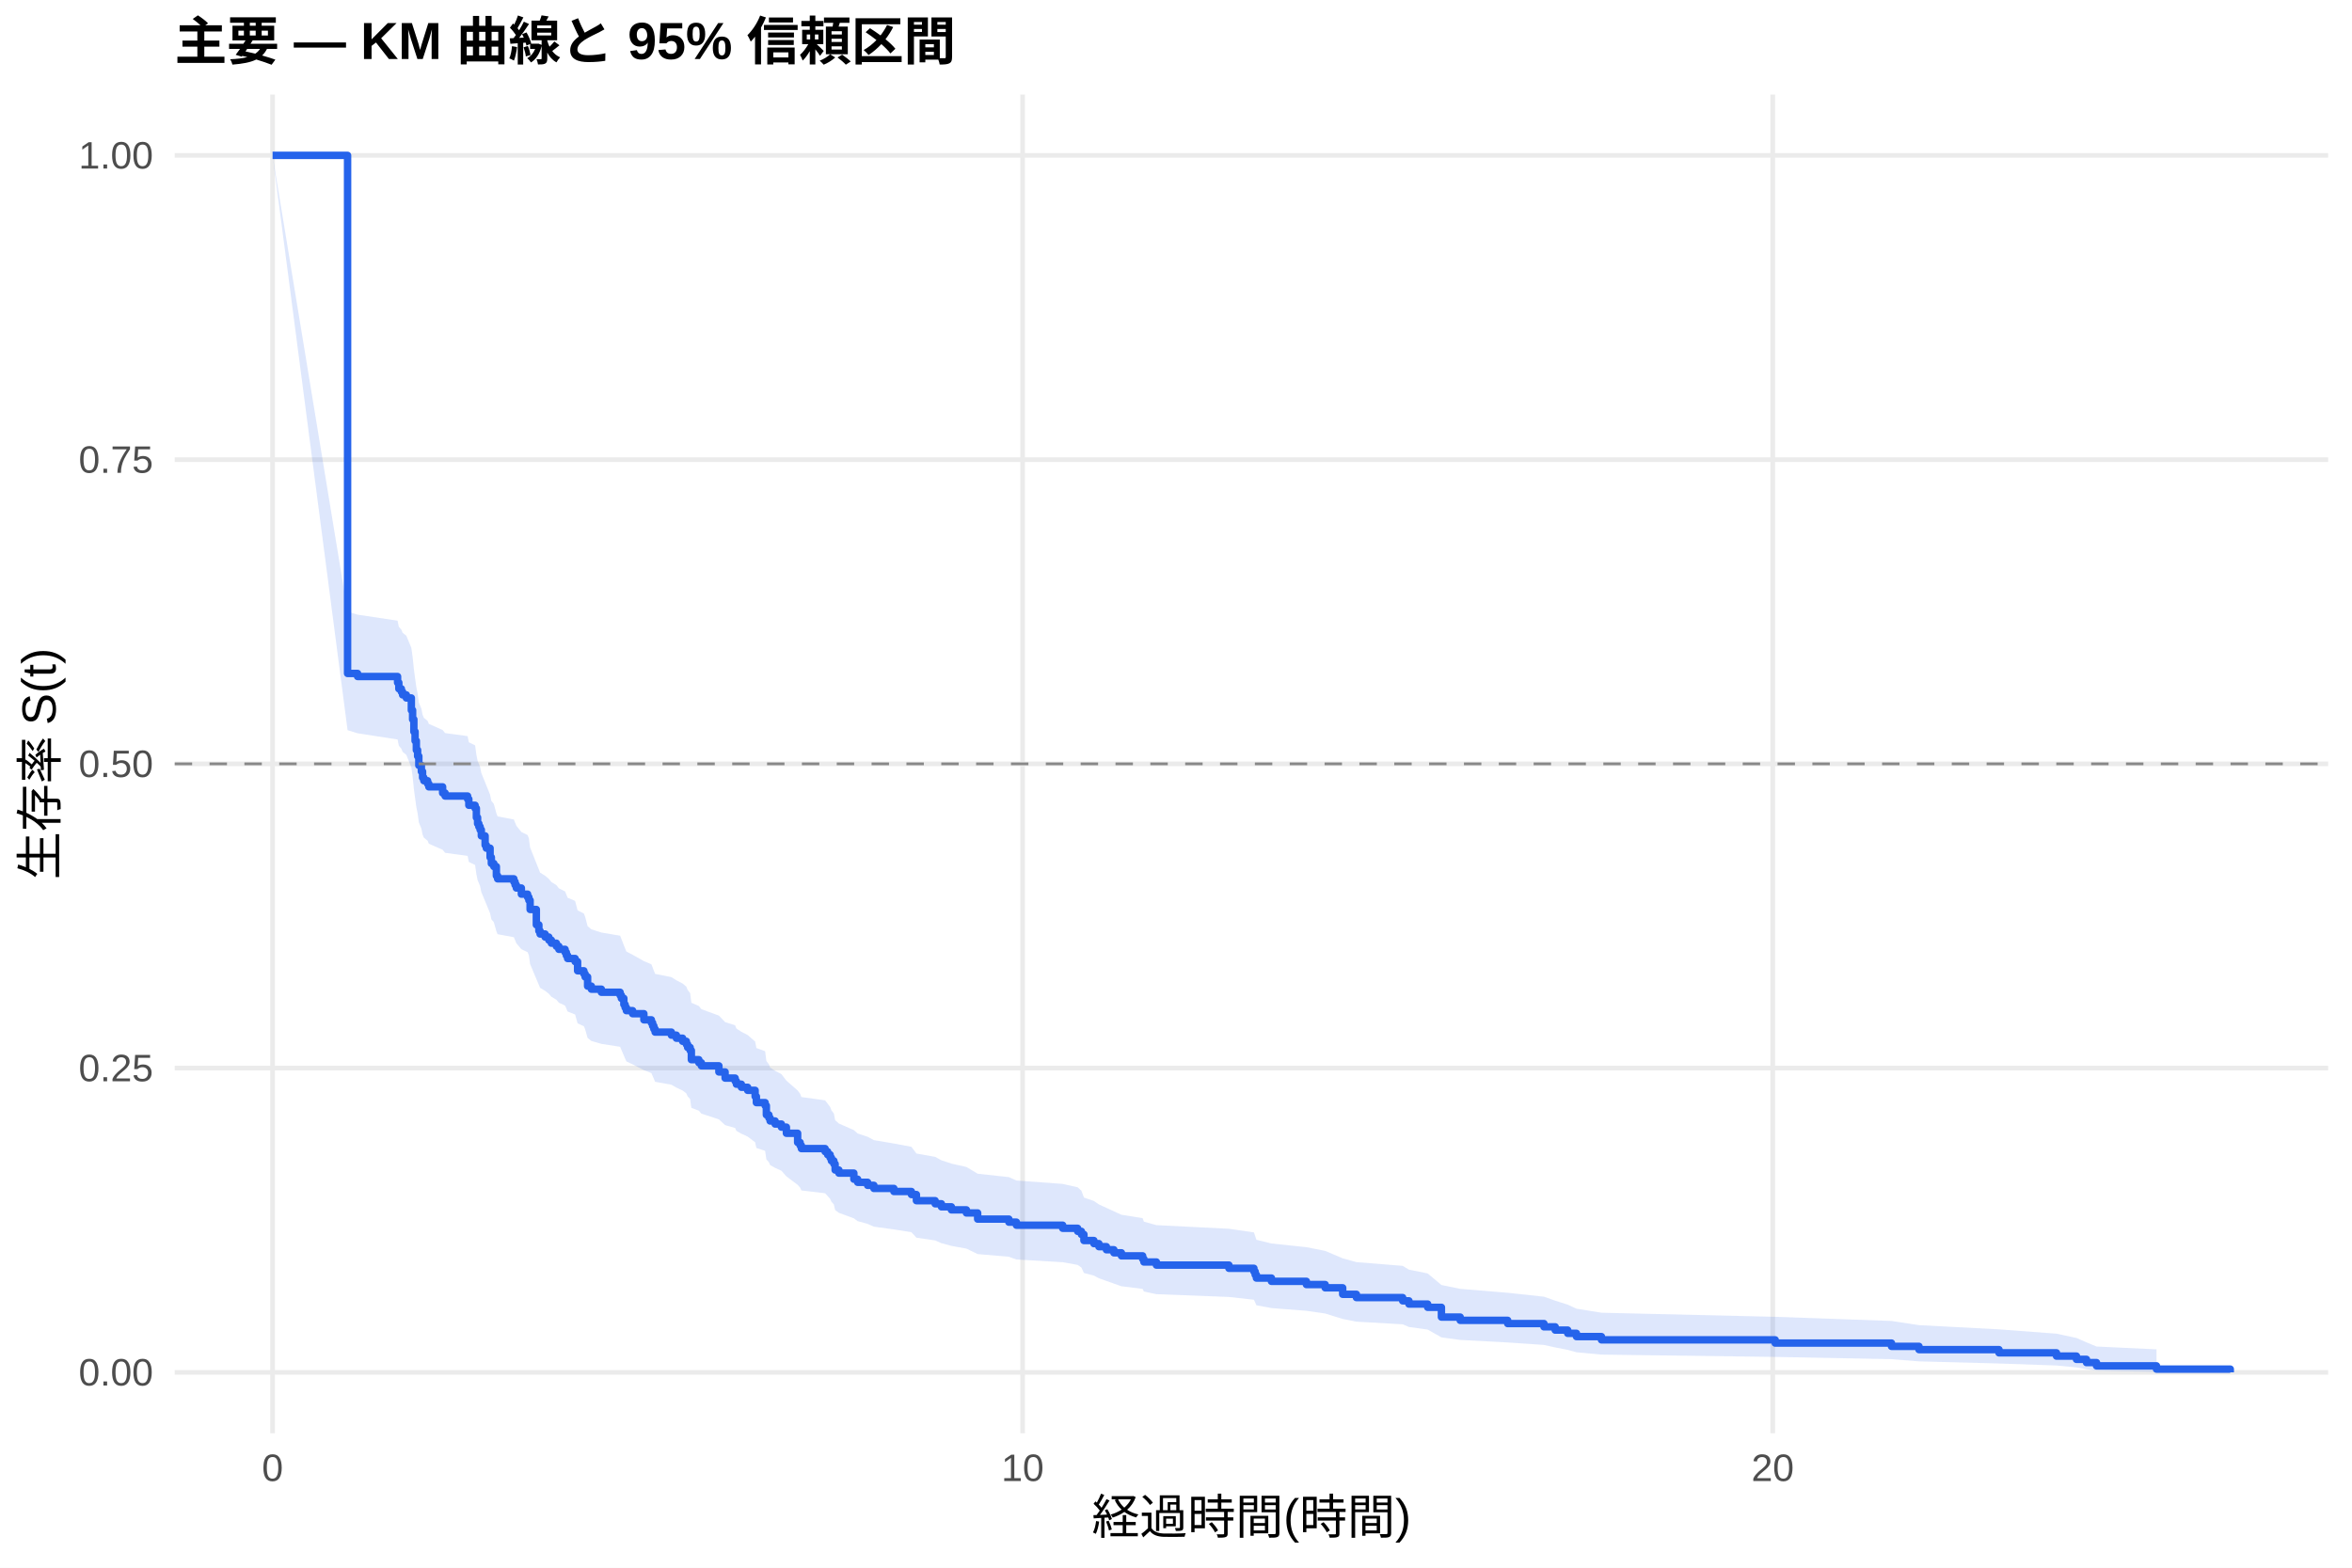
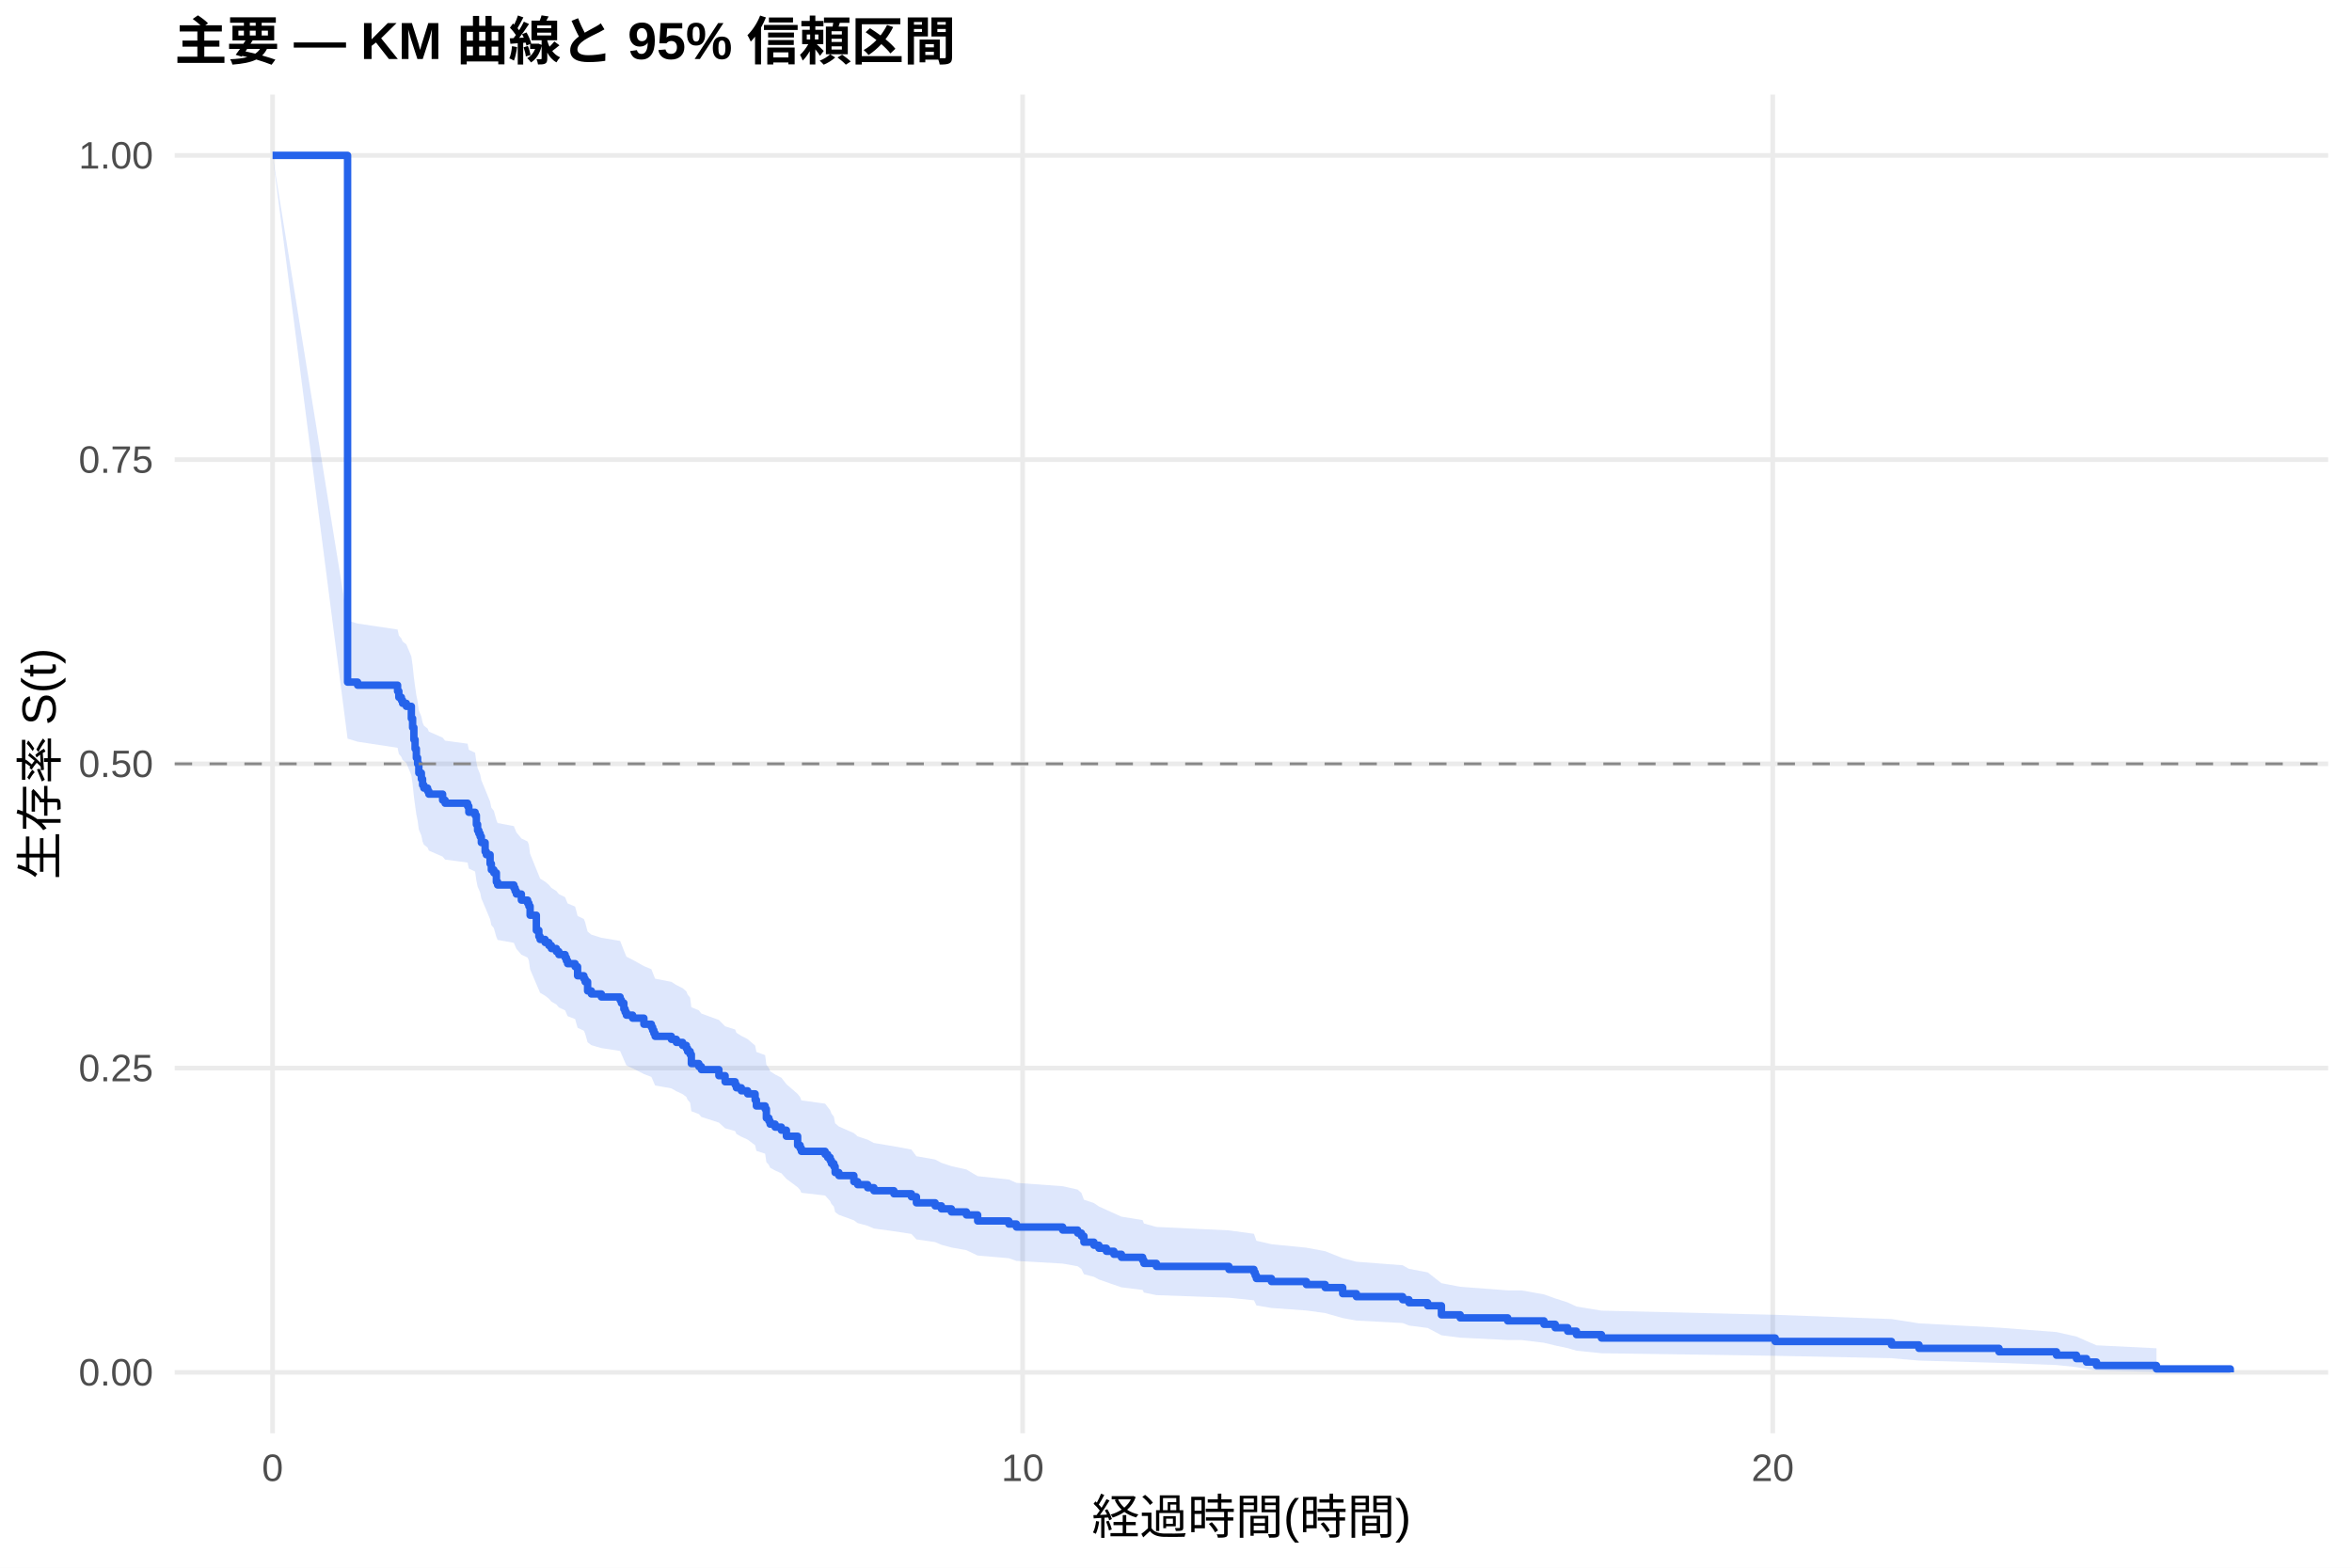
<svg xmlns="http://www.w3.org/2000/svg" width="540.00pt" height="360.00pt" viewBox="0 0 540.00 360.00">
  <g class="svglite">
    <defs>
      <style type="text/css">
    .svglite line, .svglite polyline, .svglite polygon, .svglite path, .svglite rect, .svglite circle {
      fill: none;
      stroke: #000000;
      stroke-linecap: round;
      stroke-linejoin: round;
      stroke-miterlimit: 10.00;
    }
    .svglite text {
      white-space: pre;
    }
    .svglite g.glyphgroup path {
      fill: inherit;
      stroke: none;
    }
  </style>
    </defs>
    <rect width="100%" height="100%" style="stroke: none; fill: #FFFFFF;" />
    <defs>
      <clipPath id="cpMC4wMHw1NDAuMDB8MC4wMHwzNjAuMDA=">
        <rect x="0.00" y="0.00" width="540.00" height="360.00" />
      </clipPath>
    </defs>
    <g clip-path="url(#cpMC4wMHw1NDAuMDB8MC4wMHwzNjAuMDA=)">
      <rect x="0" y="0.00" width="540.00" height="360.00" style="stroke-width: 1.07; stroke: none; fill: #FFFFFF;" />
    </g>
    <defs>
      <clipPath id="cpNDAuMTF8NTM0LjUyfDIxLjcxfDMyOS4xMg==">
        <rect x="40.11" y="21.71" width="494.41" height="307.41" />
      </clipPath>
    </defs>
    <g clip-path="url(#cpNDAuMTF8NTM0LjUyfDIxLjcxfDMyOS4xMg==)">
      <polyline points="40.11,315.14 534.52,315.14 " style="stroke-width: 1.07; stroke: #EBEBEB; stroke-linecap: butt;" />
      <polyline points="40.11,245.28 534.52,245.28 " style="stroke-width: 1.07; stroke: #EBEBEB; stroke-linecap: butt;" />
      <polyline points="40.11,175.41 534.52,175.41 " style="stroke-width: 1.07; stroke: #EBEBEB; stroke-linecap: butt;" />
      <polyline points="40.11,105.55 534.52,105.55 " style="stroke-width: 1.07; stroke: #EBEBEB; stroke-linecap: butt;" />
      <polyline points="40.11,35.68 534.52,35.68 " style="stroke-width: 1.07; stroke: #EBEBEB; stroke-linecap: butt;" />
      <polyline points="62.58,329.12 62.58,21.71 " style="stroke-width: 1.07; stroke: #EBEBEB; stroke-linecap: butt;" />
      <polyline points="234.79,329.12 234.79,21.71 " style="stroke-width: 1.07; stroke: #EBEBEB; stroke-linecap: butt;" />
      <polyline points="407.00,329.12 407.00,21.71 " style="stroke-width: 1.07; stroke: #EBEBEB; stroke-linecap: butt;" />
-       <polygon points="62.58,35.68 79.80,140.46 82.10,141.15 91.28,142.53 91.57,143.92 92.15,144.61 92.43,145.30 93.29,145.99 94.44,148.77 94.73,150.85 95.02,153.63 95.30,155.73 95.59,157.82 95.88,159.22 96.16,161.32 96.74,162.72 97.02,164.12 97.31,164.83 98.17,165.53 98.46,166.23 101.62,167.64 102.19,168.34 107.36,169.04 107.64,170.45 109.08,171.16 109.37,173.28 109.65,174.69 109.94,175.40 110.23,176.11 110.51,177.52 111.38,179.65 111.66,180.36 112.52,182.49 112.81,183.91 113.38,184.62 113.96,186.76 114.25,187.48 117.98,188.19 118.26,188.90 118.55,189.62 119.70,191.05 121.13,191.76 121.42,192.48 121.71,194.63 123.14,198.22 123.72,199.66 124.00,200.38 125.15,201.10 126.01,201.82 126.59,202.54 127.74,203.26 128.31,203.99 129.74,204.71 130.03,205.43 130.32,206.15 132.04,206.88 132.61,209.05 134.05,209.78 134.34,210.50 134.91,212.68 135.77,213.41 138.07,214.14 142.37,214.87 142.66,215.60 143.23,217.05 143.52,217.78 143.81,218.51 145.24,219.25 147.83,220.71 149.55,221.44 149.84,222.17 150.12,222.91 150.41,223.64 154.14,224.38 155.29,225.11 156.72,225.85 157.58,226.58 157.87,227.32 158.45,228.05 158.73,230.27 160.45,231.01 161.03,231.74 165.05,233.22 166.48,234.71 168.78,235.45 169.07,236.19 170.21,236.93 171.65,237.68 173.37,239.17 173.66,240.66 175.67,241.40 175.95,243.65 176.53,244.40 176.81,245.15 177.96,245.90 179.40,246.65 180.55,248.15 183.13,250.41 183.70,251.17 183.99,251.92 189.44,252.68 190.02,253.44 190.59,254.19 190.88,254.95 191.45,255.71 191.74,257.23 192.60,258.00 196.04,259.52 196.91,260.29 199.20,261.05 200.64,261.82 205.23,262.59 209.25,263.35 210.40,264.89 214.70,265.66 216.14,266.44 218.43,267.21 221.88,267.98 224.46,269.53 231.63,270.31 233.36,271.09 243.98,271.87 247.42,272.65 248.28,273.43 248.86,275.00 251.15,275.79 252.30,276.58 254.02,277.37 255.74,278.16 257.47,278.95 262.34,279.74 262.63,280.54 265.50,281.34 282.15,282.17 287.89,283.01 288.18,283.86 288.46,284.70 291.91,285.55 299.94,286.40 304.25,287.25 308.27,288.96 311.42,289.83 322.04,290.69 323.48,291.56 327.78,292.43 330.94,295.08 335.25,295.97 346.15,296.87 354.48,297.77 357.06,298.68 359.93,299.60 361.94,300.52 367.68,301.45 407.57,302.39 434.27,303.34 440.58,304.30 458.95,305.27 472.15,306.26 476.74,307.25 479.04,308.25 481.34,309.21 495.11,309.86 495.11,315.04 481.34,314.77 479.04,314.42 476.74,314.01 472.15,313.57 458.95,313.11 440.58,312.62 434.27,312.12 407.57,311.60 367.68,311.07 361.94,310.53 359.93,309.98 357.06,309.42 354.48,308.85 346.15,308.28 335.25,307.70 330.94,307.11 327.78,305.32 323.48,304.72 322.04,304.11 311.42,303.50 308.27,302.88 304.25,301.63 299.94,301.01 291.91,300.38 288.46,299.74 288.18,299.11 287.89,298.47 282.15,297.83 265.50,297.19 262.63,296.58 262.34,295.98 257.47,295.37 255.74,294.76 254.02,294.15 252.30,293.54 251.15,292.93 248.86,292.32 248.28,291.08 247.42,290.47 243.98,289.85 233.36,289.23 231.63,288.60 224.46,287.98 221.88,286.73 218.43,286.10 216.14,285.48 214.70,284.85 210.40,284.22 209.25,282.96 205.23,282.32 200.64,281.69 199.20,281.05 196.91,280.42 196.04,279.78 192.60,278.51 191.74,277.87 191.45,276.59 190.88,275.95 190.59,275.30 190.02,274.66 189.44,274.02 183.99,273.37 183.70,272.73 183.13,272.08 180.55,270.14 179.40,268.84 177.96,268.19 176.81,267.54 176.53,266.89 175.95,266.24 175.67,264.28 173.66,263.62 173.37,262.31 171.65,261.00 170.21,260.34 169.07,259.69 168.78,259.03 166.48,258.37 165.05,257.05 161.03,255.73 160.45,255.06 158.73,254.40 158.45,252.41 157.87,251.75 157.58,251.08 156.72,250.42 155.29,249.75 154.14,249.09 150.41,248.42 150.12,247.75 149.84,247.08 149.55,246.42 147.83,245.75 145.24,244.41 143.81,243.74 143.52,243.07 143.23,242.40 142.66,241.05 142.37,240.38 138.07,239.71 135.77,239.04 134.91,238.36 134.34,236.34 134.05,235.66 132.61,234.99 132.04,232.96 130.32,232.28 130.03,231.60 129.74,230.93 128.31,230.25 127.74,229.57 126.59,228.89 126.01,228.21 125.15,227.53 124.00,226.85 123.72,226.17 123.14,224.80 121.71,221.39 121.42,219.34 121.13,218.65 119.70,217.97 118.55,216.60 118.26,215.91 117.98,215.22 114.25,214.53 113.96,213.85 113.38,211.78 112.81,211.09 112.52,209.71 111.66,207.64 111.38,206.95 110.51,204.87 110.23,203.49 109.94,202.79 109.65,202.10 109.37,200.71 109.08,198.63 107.64,197.93 107.36,196.54 102.19,195.84 101.62,195.14 98.46,193.75 98.17,193.05 97.31,192.35 97.02,191.65 96.74,190.25 96.16,188.85 95.88,186.75 95.59,185.35 95.30,183.24 95.02,181.13 94.73,178.31 94.44,176.19 93.29,173.36 92.43,172.65 92.15,171.94 91.57,171.23 91.28,169.81 82.10,168.39 79.80,167.68 62.58,35.68 " style="stroke-width: 0.00; stroke: none; stroke-linecap: butt; fill: #2563EB; fill-opacity: 0.15;" />
-       <polyline points="62.58,35.68 79.80,140.46 82.10,141.15 91.28,142.53 91.57,143.92 92.15,144.61 92.43,145.30 93.29,145.99 94.44,148.77 94.73,150.85 95.02,153.63 95.30,155.73 95.59,157.82 95.88,159.22 96.16,161.32 96.74,162.72 97.02,164.12 97.31,164.83 98.17,165.53 98.46,166.23 101.62,167.64 102.19,168.34 107.36,169.04 107.64,170.45 109.08,171.16 109.37,173.28 109.65,174.69 109.94,175.40 110.23,176.11 110.51,177.52 111.38,179.65 111.66,180.36 112.52,182.49 112.81,183.91 113.38,184.62 113.96,186.76 114.25,187.48 117.98,188.19 118.26,188.90 118.55,189.62 119.70,191.05 121.13,191.76 121.42,192.48 121.71,194.63 123.14,198.22 123.72,199.66 124.00,200.38 125.15,201.10 126.01,201.82 126.59,202.54 127.74,203.26 128.31,203.99 129.74,204.71 130.03,205.43 130.32,206.15 132.04,206.88 132.61,209.05 134.05,209.78 134.34,210.50 134.91,212.68 135.77,213.41 138.07,214.14 142.37,214.87 142.66,215.60 143.23,217.05 143.52,217.78 143.81,218.51 145.24,219.25 147.83,220.71 149.55,221.44 149.84,222.17 150.12,222.91 150.41,223.64 154.14,224.38 155.29,225.11 156.72,225.85 157.58,226.58 157.87,227.32 158.45,228.05 158.73,230.27 160.45,231.01 161.03,231.74 165.05,233.22 166.48,234.71 168.78,235.45 169.07,236.19 170.21,236.93 171.65,237.68 173.37,239.17 173.66,240.66 175.67,241.40 175.95,243.65 176.53,244.40 176.81,245.15 177.96,245.90 179.40,246.65 180.55,248.15 183.13,250.41 183.70,251.17 183.99,251.92 189.44,252.68 190.02,253.44 190.59,254.19 190.88,254.95 191.45,255.71 191.74,257.23 192.60,258.00 196.04,259.52 196.91,260.29 199.20,261.05 200.64,261.82 205.23,262.59 209.25,263.35 210.40,264.89 214.70,265.66 216.14,266.44 218.43,267.21 221.88,267.98 224.46,269.53 231.63,270.31 233.36,271.09 243.98,271.87 247.42,272.65 248.28,273.43 248.86,275.00 251.15,275.79 252.30,276.58 254.02,277.37 255.74,278.16 257.47,278.95 262.34,279.74 262.63,280.54 265.50,281.34 282.15,282.17 287.89,283.01 288.18,283.86 288.46,284.70 291.91,285.55 299.94,286.40 304.25,287.25 308.27,288.96 311.42,289.83 322.04,290.69 323.48,291.56 327.78,292.43 330.94,295.08 335.25,295.97 346.15,296.87 354.48,297.77 357.06,298.68 359.93,299.60 361.94,300.52 367.68,301.45 407.57,302.39 434.27,303.34 440.58,304.30 458.95,305.27 472.15,306.26 476.74,307.25 479.04,308.25 481.34,309.21 495.11,309.86 " style="stroke-width: 1.07; stroke: none; stroke-linecap: butt;" />
-       <polyline points="495.11,315.04 481.34,314.77 479.04,314.42 476.74,314.01 472.15,313.57 458.95,313.11 440.58,312.62 434.27,312.12 407.57,311.60 367.68,311.07 361.94,310.53 359.93,309.98 357.06,309.42 354.48,308.85 346.15,308.28 335.25,307.70 330.94,307.11 327.78,305.32 323.48,304.72 322.04,304.11 311.42,303.50 308.27,302.88 304.25,301.63 299.94,301.01 291.91,300.38 288.46,299.74 288.18,299.11 287.89,298.47 282.15,297.83 265.50,297.19 262.63,296.58 262.34,295.98 257.47,295.37 255.74,294.76 254.02,294.15 252.30,293.54 251.15,292.93 248.86,292.32 248.28,291.08 247.42,290.47 243.98,289.85 233.36,289.23 231.63,288.60 224.46,287.98 221.88,286.73 218.43,286.10 216.14,285.48 214.70,284.85 210.40,284.22 209.25,282.96 205.23,282.32 200.64,281.69 199.20,281.05 196.91,280.42 196.04,279.78 192.60,278.51 191.74,277.87 191.45,276.59 190.88,275.95 190.59,275.30 190.02,274.66 189.44,274.02 183.99,273.37 183.70,272.73 183.13,272.08 180.55,270.14 179.40,268.84 177.96,268.19 176.81,267.54 176.53,266.89 175.95,266.24 175.67,264.28 173.66,263.62 173.37,262.31 171.65,261.00 170.21,260.34 169.07,259.69 168.78,259.03 166.48,258.37 165.05,257.05 161.03,255.73 160.45,255.06 158.73,254.40 158.45,252.41 157.87,251.75 157.58,251.08 156.72,250.42 155.29,249.75 154.14,249.09 150.41,248.42 150.12,247.75 149.84,247.08 149.55,246.42 147.83,245.75 145.24,244.41 143.81,243.74 143.52,243.07 143.23,242.40 142.66,241.05 142.37,240.38 138.07,239.71 135.77,239.04 134.91,238.36 134.34,236.34 134.05,235.66 132.61,234.99 132.04,232.96 130.32,232.28 130.03,231.60 129.74,230.93 128.31,230.25 127.74,229.57 126.59,228.89 126.01,228.21 125.15,227.53 124.00,226.85 123.72,226.17 123.14,224.80 121.71,221.39 121.42,219.34 121.13,218.65 119.70,217.97 118.55,216.60 118.26,215.91 117.98,215.22 114.25,214.53 113.96,213.85 113.38,211.78 112.81,211.09 112.52,209.71 111.66,207.64 111.38,206.95 110.51,204.87 110.23,203.49 109.94,202.79 109.65,202.10 109.37,200.71 109.08,198.63 107.64,197.93 107.36,196.54 102.19,195.84 101.62,195.14 98.46,193.75 98.17,193.05 97.31,192.35 97.02,191.65 96.74,190.25 96.16,188.85 95.88,186.75 95.59,185.35 95.30,183.24 95.02,181.13 94.73,178.31 94.44,176.19 93.29,173.36 92.43,172.65 92.15,171.94 91.57,171.23 91.28,169.81 82.10,168.39 79.80,167.68 62.58,35.68 " style="stroke-width: 1.07; stroke: none; stroke-linecap: butt;" />
-       <polyline points="62.58,35.68 79.80,35.68 79.80,154.65 82.10,154.65 82.10,155.35 91.28,155.35 91.28,156.76 91.57,156.76 91.57,158.17 92.15,158.17 92.15,158.87 92.43,158.87 92.43,159.57 93.29,159.57 93.29,160.28 94.44,160.28 94.44,163.09 94.73,163.09 94.73,165.21 95.02,165.21 95.02,168.02 95.30,168.02 95.30,170.13 95.59,170.13 95.59,172.24 95.88,172.24 95.88,173.65 96.16,173.65 96.16,175.76 96.74,175.76 96.74,177.17 97.02,177.17 97.02,178.58 97.31,178.58 97.31,179.28 98.17,179.28 98.17,179.99 98.46,179.99 98.46,180.69 101.62,180.69 101.62,182.10 102.19,182.10 102.19,182.80 107.36,182.80 107.36,183.51 107.64,183.51 107.64,184.92 109.08,184.92 109.08,185.62 109.37,185.62 109.37,187.73 109.65,187.73 109.65,189.14 109.94,189.14 109.94,189.84 110.23,189.84 110.23,190.55 110.51,190.55 110.51,191.95 111.38,191.95 111.38,194.07 111.66,194.07 111.66,194.77 112.52,194.77 112.52,196.88 112.81,196.88 112.81,198.29 113.38,198.29 113.38,198.99 113.96,198.99 113.96,201.11 114.25,201.11 114.25,201.81 117.98,201.81 117.98,202.51 118.26,202.51 118.26,203.22 118.55,203.22 118.55,203.92 119.70,203.92 119.70,205.33 121.13,205.33 121.13,206.03 121.42,206.03 121.42,206.74 121.71,206.74 121.71,208.85 123.14,208.85 123.14,212.37 123.72,212.37 123.72,213.78 124.00,213.78 124.00,214.48 125.15,214.48 125.15,215.18 126.01,215.18 126.01,215.89 126.59,215.89 126.59,216.59 127.74,216.59 127.74,217.30 128.31,217.30 128.31,218.00 129.74,218.00 129.74,218.70 130.03,218.70 130.03,219.41 130.32,219.41 130.32,220.11 132.04,220.11 132.04,220.82 132.61,220.82 132.61,222.93 134.05,222.93 134.05,223.63 134.34,223.63 134.34,224.34 134.91,224.34 134.91,226.45 135.77,226.45 135.77,227.15 138.07,227.15 138.07,227.86 142.37,227.86 142.37,228.56 142.66,228.56 142.66,229.26 143.23,229.26 143.23,230.67 143.52,230.67 143.52,231.37 143.81,231.37 143.81,232.08 145.24,232.08 145.24,232.78 147.83,232.78 147.83,234.19 149.55,234.19 149.55,234.89 149.84,234.89 149.84,235.60 150.12,235.60 150.12,236.30 150.41,236.30 150.41,237.01 154.14,237.01 154.14,237.71 155.29,237.71 155.29,238.41 156.72,238.41 156.72,239.12 157.58,239.12 157.58,239.82 157.87,239.82 157.87,240.53 158.45,240.53 158.45,241.23 158.73,241.23 158.73,243.34 160.45,243.34 160.45,244.05 161.03,244.05 161.03,244.75 165.05,244.75 165.05,246.16 166.48,246.16 166.48,247.57 168.78,247.57 168.78,248.27 169.07,248.27 169.07,248.97 170.21,248.97 170.21,249.68 171.65,249.68 171.65,250.38 173.37,250.38 173.37,251.79 173.66,251.79 173.66,253.20 175.67,253.20 175.67,253.90 175.95,253.90 175.95,256.01 176.53,256.01 176.53,256.72 176.81,256.72 176.81,257.42 177.96,257.42 177.96,258.12 179.40,258.12 179.40,258.83 180.55,258.83 180.55,260.24 183.13,260.24 183.13,262.35 183.70,262.35 183.70,263.05 183.99,263.05 183.99,263.76 189.44,263.76 189.44,264.46 190.02,264.46 190.02,265.16 190.59,265.16 190.59,265.87 190.88,265.87 190.88,266.57 191.45,266.57 191.45,267.28 191.74,267.28 191.74,268.68 192.60,268.68 192.60,269.39 196.04,269.39 196.04,270.79 196.91,270.79 196.91,271.50 199.20,271.50 199.20,272.20 200.64,272.20 200.64,272.91 205.23,272.91 205.23,273.61 209.25,273.61 209.25,274.31 210.40,274.31 210.40,275.72 214.70,275.72 214.70,276.43 216.14,276.43 216.14,277.13 218.43,277.13 218.43,277.83 221.88,277.83 221.88,278.54 224.46,278.54 224.46,279.95 231.63,279.95 231.63,280.65 233.36,280.65 233.36,281.35 243.98,281.35 243.98,282.06 247.42,282.06 247.42,282.76 248.28,282.76 248.28,283.47 248.86,283.47 248.86,284.87 251.15,284.87 251.15,285.58 252.30,285.58 252.30,286.28 254.02,286.28 254.02,286.99 255.74,286.99 255.74,287.69 257.47,287.69 257.47,288.39 262.34,288.39 262.34,289.10 262.63,289.10 262.63,289.80 265.50,289.80 265.50,290.51 282.15,290.51 282.15,291.25 287.89,291.25 287.89,292.00 288.18,292.00 288.18,292.74 288.46,292.74 288.46,293.49 291.91,293.49 291.91,294.24 299.94,294.24 299.94,294.98 304.25,294.98 304.25,295.73 308.27,295.73 308.27,297.22 311.42,297.22 311.42,297.97 322.04,297.97 322.04,298.72 323.48,298.72 323.48,299.46 327.78,299.46 327.78,300.21 330.94,300.21 330.94,302.45 335.25,302.45 335.25,303.20 346.15,303.20 346.15,303.94 354.48,303.94 354.48,304.69 357.06,304.69 357.06,305.44 359.93,305.44 359.93,306.18 361.94,306.18 361.94,306.93 367.68,306.93 367.68,307.68 407.57,307.68 407.57,308.42 434.27,308.42 434.27,309.17 440.58,309.17 440.58,309.92 458.95,309.92 458.95,310.66 472.15,310.66 472.15,311.41 476.74,311.41 476.74,312.16 479.04,312.16 479.04,312.90 481.34,312.90 481.34,313.65 495.11,313.65 495.11,314.40 512.05,314.40 512.05,315.14 " style="stroke-width: 1.71; stroke: #2563EB; stroke-linecap: butt;" />
+       <polygon points="62.58,35.68 79.80,142.51 82.10,143.19 91.28,144.56 91.57,145.93 92.15,146.61 92.43,147.30 93.29,147.98 94.44,150.73 94.73,152.79 95.02,155.54 95.30,157.61 95.59,159.68 95.88,161.06 96.16,163.14 96.74,164.53 97.02,165.91 97.31,166.61 98.17,167.30 98.46,168.00 101.62,169.39 102.19,170.08 107.36,170.78 107.64,172.17 109.08,172.87 109.37,174.96 109.65,176.36 109.94,177.06 110.23,177.76 110.51,179.16 111.38,181.26 111.66,181.96 112.52,184.07 112.81,185.48 113.38,186.18 113.96,188.29 114.25,189.00 117.98,189.71 118.26,190.41 118.55,191.12 119.70,192.53 121.13,193.24 121.42,193.95 121.71,196.07 123.14,199.62 123.72,201.04 124.00,201.75 125.15,202.47 126.01,203.18 126.59,203.89 127.74,204.61 128.31,205.32 129.74,206.03 130.03,206.75 130.32,207.46 132.04,208.18 132.61,210.33 134.05,211.04 134.34,211.76 134.91,213.92 135.77,214.63 138.07,215.35 142.37,216.07 142.66,216.79 143.23,218.24 143.52,218.96 143.81,219.68 145.24,220.40 147.83,221.85 149.55,222.57 149.84,223.30 150.12,224.02 150.41,224.74 154.14,225.47 155.29,226.20 156.72,226.92 157.58,227.65 157.87,228.38 158.45,229.11 158.73,231.29 160.45,232.02 161.03,232.75 165.05,234.22 166.48,235.68 168.78,236.41 169.07,237.15 170.21,237.88 171.65,238.62 173.37,240.09 173.66,241.56 175.67,242.30 175.95,244.51 176.53,245.25 176.81,246.00 177.96,246.74 179.40,247.48 180.55,248.96 183.13,251.20 183.70,251.94 183.99,252.69 189.44,253.44 190.02,254.19 190.59,254.94 190.88,255.68 191.45,256.44 191.74,257.94 192.60,258.69 196.04,260.20 196.91,260.95 199.20,261.71 200.64,262.47 205.23,263.23 209.25,263.98 210.40,265.51 214.70,266.27 216.14,267.03 218.43,267.79 221.88,268.56 224.46,270.09 231.63,270.86 233.36,271.63 243.98,272.40 247.42,273.17 248.28,273.94 248.86,275.49 251.15,276.27 252.30,277.05 254.02,277.83 255.74,278.61 257.47,279.39 262.34,280.18 262.63,280.96 265.50,281.75 282.15,282.54 287.89,283.33 288.18,284.13 288.46,284.92 291.91,285.72 299.94,286.52 304.25,287.32 308.27,288.93 311.42,289.74 322.04,290.55 323.48,291.37 327.78,292.18 330.94,294.66 335.25,295.49 346.15,296.32 349.31,296.32 354.48,297.24 357.06,298.16 359.93,299.09 361.94,300.03 367.68,300.97 407.57,301.93 434.27,302.90 440.58,303.89 458.95,304.88 472.15,305.89 476.74,306.92 479.04,307.94 481.34,308.93 495.11,309.61 495.11,315.03 481.34,314.74 479.04,314.37 476.74,313.94 472.15,313.46 458.95,312.96 440.58,312.44 434.27,311.90 407.57,311.34 367.68,310.76 361.94,310.17 359.93,309.58 357.06,308.97 354.48,308.35 349.31,307.72 346.15,307.72 335.25,307.18 330.94,306.63 327.78,304.95 323.48,304.39 322.04,303.82 311.42,303.25 308.27,302.68 304.25,301.53 299.94,300.94 291.91,300.36 288.46,299.78 288.18,299.19 287.89,298.60 282.15,298.01 265.50,297.41 262.63,296.82 262.34,296.22 257.47,295.62 255.74,295.02 254.02,294.42 252.30,293.82 251.15,293.21 248.86,292.61 248.28,291.39 247.42,290.78 243.98,290.17 233.36,289.55 231.63,288.94 224.46,288.32 221.88,287.09 218.43,286.47 216.14,285.85 214.70,285.23 210.40,284.61 209.25,283.36 205.23,282.74 200.64,282.11 199.20,281.49 196.91,280.86 196.04,280.23 192.60,278.97 191.74,278.34 191.45,277.08 190.88,276.45 190.59,275.81 190.02,275.18 189.44,274.54 183.99,273.91 183.70,273.27 183.13,272.63 180.55,270.71 179.40,269.43 177.96,268.79 176.81,268.15 176.53,267.51 175.95,266.86 175.67,264.93 173.66,264.28 173.37,262.99 171.65,261.69 170.21,261.04 169.07,260.39 168.78,259.74 166.48,259.09 165.05,257.79 161.03,256.49 160.45,255.83 158.73,255.18 158.45,253.22 157.87,252.56 157.58,251.90 156.72,251.25 155.29,250.59 154.14,249.93 150.41,249.27 150.12,248.62 149.84,247.96 149.55,247.30 147.83,246.64 145.24,245.32 143.81,244.65 143.52,243.99 143.23,243.33 142.66,242.01 142.37,241.34 138.07,240.68 135.77,240.01 134.91,239.35 134.34,237.35 134.05,236.69 132.61,236.02 132.04,234.02 130.32,233.35 130.03,232.68 129.74,232.01 128.31,231.34 127.74,230.67 126.59,230.00 126.01,229.33 125.15,228.66 124.00,227.99 123.72,227.31 123.14,225.97 121.71,222.60 121.42,220.58 121.13,219.90 119.70,219.22 118.55,217.87 118.26,217.19 117.98,216.51 114.25,215.84 113.96,215.16 113.38,213.12 112.81,212.44 112.52,211.08 111.66,209.03 111.38,208.35 110.51,206.30 110.23,204.94 109.94,204.25 109.65,203.57 109.37,202.20 109.08,200.14 107.64,199.45 107.36,198.08 102.19,197.39 101.62,196.71 98.46,195.33 98.17,194.64 97.31,193.95 97.02,193.26 96.74,191.88 96.16,190.50 95.88,188.42 95.59,187.04 95.30,184.96 95.02,182.88 94.73,180.10 94.44,178.01 93.29,175.21 92.43,174.52 92.15,173.82 91.57,173.12 91.28,171.72 82.10,170.32 79.80,169.62 62.58,35.68 " style="stroke-width: 0.00; stroke: none; stroke-linecap: butt; fill: #2563EB; fill-opacity: 0.15;" />
+       <polyline points="62.58,35.68 79.80,142.51 82.10,143.19 91.28,144.56 91.57,145.93 92.15,146.61 92.43,147.30 93.29,147.98 94.44,150.73 94.73,152.79 95.02,155.54 95.30,157.61 95.59,159.68 95.88,161.06 96.16,163.14 96.74,164.53 97.02,165.91 97.31,166.61 98.17,167.30 98.46,168.00 101.62,169.39 102.19,170.08 107.36,170.78 107.64,172.17 109.08,172.87 109.37,174.96 109.65,176.36 109.94,177.06 110.23,177.76 110.51,179.16 111.38,181.26 111.66,181.96 112.52,184.07 112.81,185.48 113.38,186.18 113.96,188.29 114.25,189.00 117.98,189.71 118.26,190.41 118.55,191.12 119.70,192.53 121.13,193.24 121.42,193.95 121.71,196.07 123.14,199.62 123.72,201.04 124.00,201.75 125.15,202.47 126.01,203.18 126.59,203.89 127.74,204.61 128.31,205.32 129.74,206.03 130.03,206.75 130.32,207.46 132.04,208.18 132.61,210.33 134.05,211.04 134.34,211.76 134.91,213.92 135.77,214.63 138.07,215.35 142.37,216.07 142.66,216.79 143.23,218.24 143.52,218.96 143.81,219.68 145.24,220.40 147.83,221.85 149.55,222.57 149.84,223.30 150.12,224.02 150.41,224.74 154.14,225.47 155.29,226.20 156.72,226.92 157.58,227.65 157.87,228.38 158.45,229.11 158.73,231.29 160.45,232.02 161.03,232.75 165.05,234.22 166.48,235.68 168.78,236.41 169.07,237.15 170.21,237.88 171.65,238.62 173.37,240.09 173.66,241.56 175.67,242.30 175.95,244.51 176.53,245.25 176.81,246.00 177.96,246.74 179.40,247.48 180.55,248.96 183.13,251.20 183.70,251.94 183.99,252.69 189.44,253.44 190.02,254.19 190.59,254.94 190.88,255.68 191.45,256.44 191.74,257.94 192.60,258.69 196.04,260.20 196.91,260.95 199.20,261.71 200.64,262.47 205.23,263.23 209.25,263.98 210.40,265.51 214.70,266.27 216.14,267.03 218.43,267.79 221.88,268.56 224.46,270.09 231.63,270.86 233.36,271.63 243.98,272.40 247.42,273.17 248.28,273.94 248.86,275.49 251.15,276.27 252.30,277.05 254.02,277.83 255.74,278.61 257.47,279.39 262.34,280.18 262.63,280.96 265.50,281.75 282.15,282.54 287.89,283.33 288.18,284.13 288.46,284.92 291.91,285.72 299.94,286.52 304.25,287.32 308.27,288.93 311.42,289.74 322.04,290.55 323.48,291.37 327.78,292.18 330.94,294.66 335.25,295.49 346.15,296.32 349.31,296.32 354.48,297.24 357.06,298.16 359.93,299.09 361.94,300.03 367.68,300.97 407.57,301.93 434.27,302.90 440.58,303.89 458.95,304.88 472.15,305.89 476.74,306.92 479.04,307.94 481.34,308.93 495.11,309.61 " style="stroke-width: 1.07; stroke: none; stroke-linecap: butt;" />
+       <polyline points="495.11,315.03 481.34,314.74 479.04,314.37 476.74,313.94 472.15,313.46 458.95,312.96 440.58,312.44 434.27,311.90 407.57,311.34 367.68,310.76 361.94,310.17 359.93,309.58 357.06,308.97 354.48,308.35 349.31,307.72 346.15,307.72 335.25,307.18 330.94,306.63 327.78,304.95 323.48,304.39 322.04,303.82 311.42,303.25 308.27,302.68 304.25,301.53 299.94,300.94 291.91,300.36 288.46,299.78 288.18,299.19 287.89,298.60 282.15,298.01 265.50,297.41 262.63,296.82 262.34,296.22 257.47,295.62 255.74,295.02 254.02,294.42 252.30,293.82 251.15,293.21 248.86,292.61 248.28,291.39 247.42,290.78 243.98,290.17 233.36,289.55 231.63,288.94 224.46,288.32 221.88,287.09 218.43,286.47 216.14,285.85 214.70,285.23 210.40,284.61 209.25,283.36 205.23,282.74 200.64,282.11 199.20,281.49 196.91,280.86 196.04,280.23 192.60,278.97 191.74,278.34 191.45,277.08 190.88,276.45 190.59,275.81 190.02,275.18 189.44,274.54 183.99,273.91 183.70,273.27 183.13,272.63 180.55,270.71 179.40,269.43 177.96,268.79 176.81,268.15 176.53,267.51 175.95,266.86 175.67,264.93 173.66,264.28 173.37,262.99 171.65,261.69 170.21,261.04 169.07,260.39 168.78,259.74 166.48,259.09 165.05,257.79 161.03,256.49 160.45,255.83 158.73,255.18 158.45,253.22 157.87,252.56 157.58,251.90 156.72,251.25 155.29,250.59 154.14,249.93 150.41,249.27 150.12,248.62 149.84,247.96 149.55,247.30 147.83,246.64 145.24,245.32 143.81,244.65 143.52,243.99 143.23,243.33 142.66,242.01 142.37,241.34 138.07,240.68 135.77,240.01 134.91,239.35 134.34,237.35 134.05,236.69 132.61,236.02 132.04,234.02 130.32,233.35 130.03,232.68 129.74,232.01 128.31,231.34 127.74,230.67 126.59,230.00 126.01,229.33 125.15,228.66 124.00,227.99 123.72,227.31 123.14,225.97 121.71,222.60 121.42,220.58 121.13,219.90 119.70,219.22 118.55,217.87 118.26,217.19 117.98,216.51 114.25,215.84 113.96,215.16 113.38,213.12 112.81,212.44 112.52,211.08 111.66,209.03 111.38,208.35 110.51,206.30 110.23,204.94 109.94,204.25 109.65,203.57 109.37,202.20 109.08,200.14 107.64,199.45 107.36,198.08 102.19,197.39 101.62,196.71 98.46,195.33 98.17,194.64 97.31,193.95 97.02,193.26 96.74,191.88 96.16,190.50 95.88,188.42 95.59,187.04 95.30,184.96 95.02,182.88 94.73,180.10 94.44,178.01 93.29,175.21 92.43,174.52 92.15,173.82 91.57,173.12 91.28,171.72 82.10,170.32 79.80,169.62 62.58,35.68 " style="stroke-width: 1.07; stroke: none; stroke-linecap: butt;" />
+       <polyline points="62.58,35.68 79.80,35.68 79.80,156.64 82.10,156.64 82.10,157.34 91.28,157.34 91.28,158.73 91.57,158.73 91.57,160.12 92.15,160.12 92.15,160.81 92.43,160.81 92.43,161.51 93.29,161.51 93.29,162.20 94.44,162.20 94.44,164.98 94.73,164.98 94.73,167.07 95.02,167.07 95.02,169.85 95.30,169.85 95.30,171.94 95.59,171.94 95.59,174.02 95.88,174.02 95.88,175.41 96.16,175.41 96.16,177.50 96.74,177.50 96.74,178.89 97.02,178.89 97.02,180.28 97.31,180.28 97.31,180.97 98.17,180.97 98.17,181.67 98.46,181.67 98.46,182.36 101.62,182.36 101.62,183.75 102.19,183.75 102.19,184.45 107.36,184.45 107.36,185.14 107.64,185.14 107.64,186.53 109.08,186.53 109.08,187.23 109.37,187.23 109.37,189.32 109.65,189.32 109.65,190.71 109.94,190.71 109.94,191.40 110.23,191.40 110.23,192.10 110.51,192.10 110.51,193.49 111.38,193.49 111.38,195.57 111.66,195.57 111.66,196.27 112.52,196.27 112.52,198.35 112.81,198.35 112.81,199.74 113.38,199.74 113.38,200.44 113.96,200.44 113.96,202.52 114.25,202.52 114.25,203.22 117.98,203.22 117.98,203.91 118.26,203.91 118.26,204.61 118.55,204.61 118.55,205.30 119.70,205.30 119.70,206.70 121.13,206.70 121.13,207.39 121.42,207.39 121.42,208.09 121.71,208.09 121.71,210.17 123.14,210.17 123.14,213.65 123.72,213.65 123.72,215.04 124.00,215.04 124.00,215.73 125.15,215.73 125.15,216.43 126.01,216.43 126.01,217.12 126.59,217.12 126.59,217.82 127.74,217.82 127.74,218.51 128.31,218.51 128.31,219.21 129.74,219.21 129.74,219.90 130.03,219.90 130.03,220.60 130.32,220.60 130.32,221.29 132.04,221.29 132.04,221.99 132.61,221.99 132.61,224.07 134.05,224.07 134.05,224.77 134.34,224.77 134.34,225.46 134.91,225.46 134.91,227.55 135.77,227.55 135.77,228.25 138.07,228.25 138.07,228.94 142.37,228.94 142.37,229.64 142.66,229.64 142.66,230.33 143.23,230.33 143.23,231.72 143.52,231.72 143.52,232.42 143.81,232.42 143.81,233.11 145.24,233.11 145.24,233.81 147.83,233.81 147.83,235.20 149.55,235.20 149.55,235.89 149.84,235.89 149.84,236.59 150.12,236.59 150.12,237.28 150.41,237.28 150.41,237.98 154.14,237.98 154.14,238.67 155.29,238.67 155.29,239.37 156.72,239.37 156.72,240.06 157.58,240.06 157.58,240.76 157.87,240.76 157.87,241.45 158.45,241.45 158.45,242.15 158.73,242.15 158.73,244.23 160.45,244.23 160.45,244.93 161.03,244.93 161.03,245.62 165.05,245.62 165.05,247.02 166.48,247.02 166.48,248.41 168.78,248.41 168.78,249.10 169.07,249.10 169.07,249.80 170.21,249.80 170.21,250.49 171.65,250.49 171.65,251.19 173.37,251.19 173.37,252.58 173.66,252.58 173.66,253.97 175.67,253.97 175.67,254.66 175.95,254.66 175.95,256.75 176.53,256.75 176.53,257.44 176.81,257.44 176.81,258.14 177.96,258.14 177.96,258.83 179.40,258.83 179.40,259.53 180.55,259.53 180.55,260.92 183.13,260.92 183.13,263.00 183.70,263.00 183.70,263.70 183.99,263.70 183.99,264.39 189.44,264.39 189.44,265.09 190.02,265.09 190.02,265.79 190.59,265.79 190.59,266.48 190.88,266.48 190.88,267.18 191.45,267.18 191.45,267.87 191.74,267.87 191.74,269.26 192.60,269.26 192.60,269.96 196.04,269.96 196.04,271.35 196.91,271.35 196.91,272.04 199.20,272.04 199.20,272.74 200.64,272.74 200.64,273.43 205.23,273.43 205.23,274.13 209.25,274.13 209.25,274.82 210.40,274.82 210.40,276.21 214.70,276.21 214.70,276.91 216.14,276.91 216.14,277.60 218.43,277.60 218.43,278.30 221.88,278.30 221.88,278.99 224.46,278.99 224.46,280.38 231.63,280.38 231.63,281.08 233.36,281.08 233.36,281.77 243.98,281.77 243.98,282.47 247.42,282.47 247.42,283.16 248.28,283.16 248.28,283.86 248.86,283.86 248.86,285.25 251.15,285.25 251.15,285.95 252.30,285.95 252.30,286.64 254.02,286.64 254.02,287.34 255.74,287.34 255.74,288.03 257.47,288.03 257.47,288.73 262.34,288.73 262.34,289.42 262.63,289.42 262.63,290.12 265.50,290.12 265.50,290.81 282.15,290.81 282.15,291.51 287.89,291.51 287.89,292.20 288.18,292.20 288.18,292.90 288.46,292.90 288.46,293.59 291.91,293.59 291.91,294.29 299.94,294.29 299.94,294.98 304.25,294.98 304.25,295.68 308.27,295.68 308.27,297.07 311.42,297.07 311.42,297.76 322.04,297.76 322.04,298.46 323.48,298.46 323.48,299.15 327.78,299.15 327.78,299.85 330.94,299.85 330.94,301.93 335.25,301.93 335.25,302.63 346.15,302.63 346.15,303.32 349.31,303.32 349.31,303.32 354.48,303.32 354.48,304.11 357.06,304.11 357.06,304.90 359.93,304.90 359.93,305.69 361.94,305.69 361.94,306.48 367.68,306.48 367.68,307.26 407.57,307.26 407.57,308.05 434.27,308.05 434.27,308.84 440.58,308.84 440.58,309.63 458.95,309.63 458.95,310.42 472.15,310.42 472.15,311.20 476.74,311.20 476.74,311.99 479.04,311.99 479.04,312.78 481.34,312.78 481.34,313.57 495.11,313.57 495.11,314.35 512.05,314.35 512.05,315.14 " style="stroke-width: 1.71; stroke: #2563EB; stroke-linecap: butt;" />
      <line x1="40.11" y1="175.41" x2="534.52" y2="175.41" style="stroke-width: 0.64; stroke: #888888; stroke-dasharray: 4.00,4.00; stroke-linecap: butt;" />
    </g>
    <g clip-path="url(#cpMC4wMHw1NDAuMDB8MC4wMHwzNjAuMDA=)">
      <text x="35.18" y="318.17" text-anchor="end" style="font-size: 8.80px;fill: #4D4D4D; font-family: &quot;Liberation Sans&quot;;" textLength="17.11px" lengthAdjust="spacingAndGlyphs">0.00</text>
      <text x="35.18" y="248.30" text-anchor="end" style="font-size: 8.80px;fill: #4D4D4D; font-family: &quot;Liberation Sans&quot;;" textLength="17.11px" lengthAdjust="spacingAndGlyphs">0.25</text>
      <text x="35.18" y="178.44" text-anchor="end" style="font-size: 8.80px;fill: #4D4D4D; font-family: &quot;Liberation Sans&quot;;" textLength="17.11px" lengthAdjust="spacingAndGlyphs">0.50</text>
      <text x="35.18" y="108.57" text-anchor="end" style="font-size: 8.80px;fill: #4D4D4D; font-family: &quot;Liberation Sans&quot;;" textLength="17.11px" lengthAdjust="spacingAndGlyphs">0.75</text>
      <text x="35.18" y="38.71" text-anchor="end" style="font-size: 8.80px;fill: #4D4D4D; font-family: &quot;Liberation Sans&quot;;" textLength="17.11px" lengthAdjust="spacingAndGlyphs">1.00</text>
      <text x="62.58" y="340.10" text-anchor="middle" style="font-size: 8.80px;fill: #4D4D4D; font-family: &quot;Liberation Sans&quot;;" textLength="4.89px" lengthAdjust="spacingAndGlyphs">0</text>
      <text x="234.79" y="340.10" text-anchor="middle" style="font-size: 8.80px;fill: #4D4D4D; font-family: &quot;Liberation Sans&quot;;" textLength="9.78px" lengthAdjust="spacingAndGlyphs">10</text>
      <text x="407.00" y="340.10" text-anchor="middle" style="font-size: 8.80px;fill: #4D4D4D; font-family: &quot;Liberation Sans&quot;;" textLength="9.78px" lengthAdjust="spacingAndGlyphs">20</text>
      <text x="287.32" y="352.24" text-anchor="middle" style="font-size: 11.00px; font-family: &quot;Liberation Sans&quot;;" textLength="73.31px" lengthAdjust="spacingAndGlyphs">経過時間(時間)</text>
      <text transform="translate(13.05,175.41) rotate(-90)" text-anchor="middle" style="font-size: 11.00px; font-family: &quot;Liberation Sans&quot;;" textLength="53.78px" lengthAdjust="spacingAndGlyphs">生存率 S(t)</text>
      <text x="40.11" y="13.74" style="font-size: 12.00px; font-weight: bold; font-family: &quot;Liberation Sans&quot;;" textLength="179.33px" lengthAdjust="spacingAndGlyphs">主要 — KM 曲線と 95% 信頼区間</text>
    </g>
  </g>
</svg>
